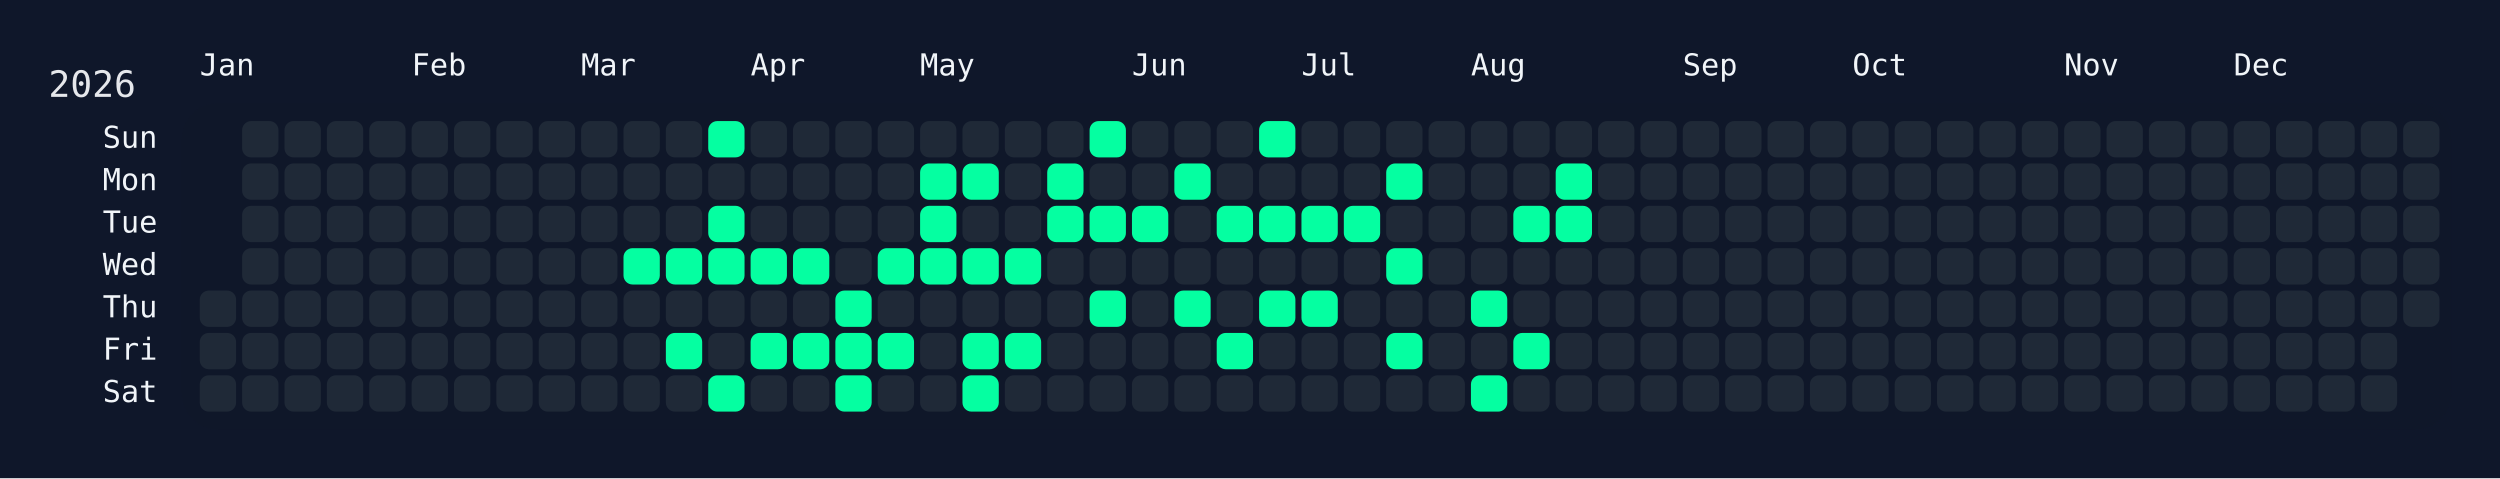
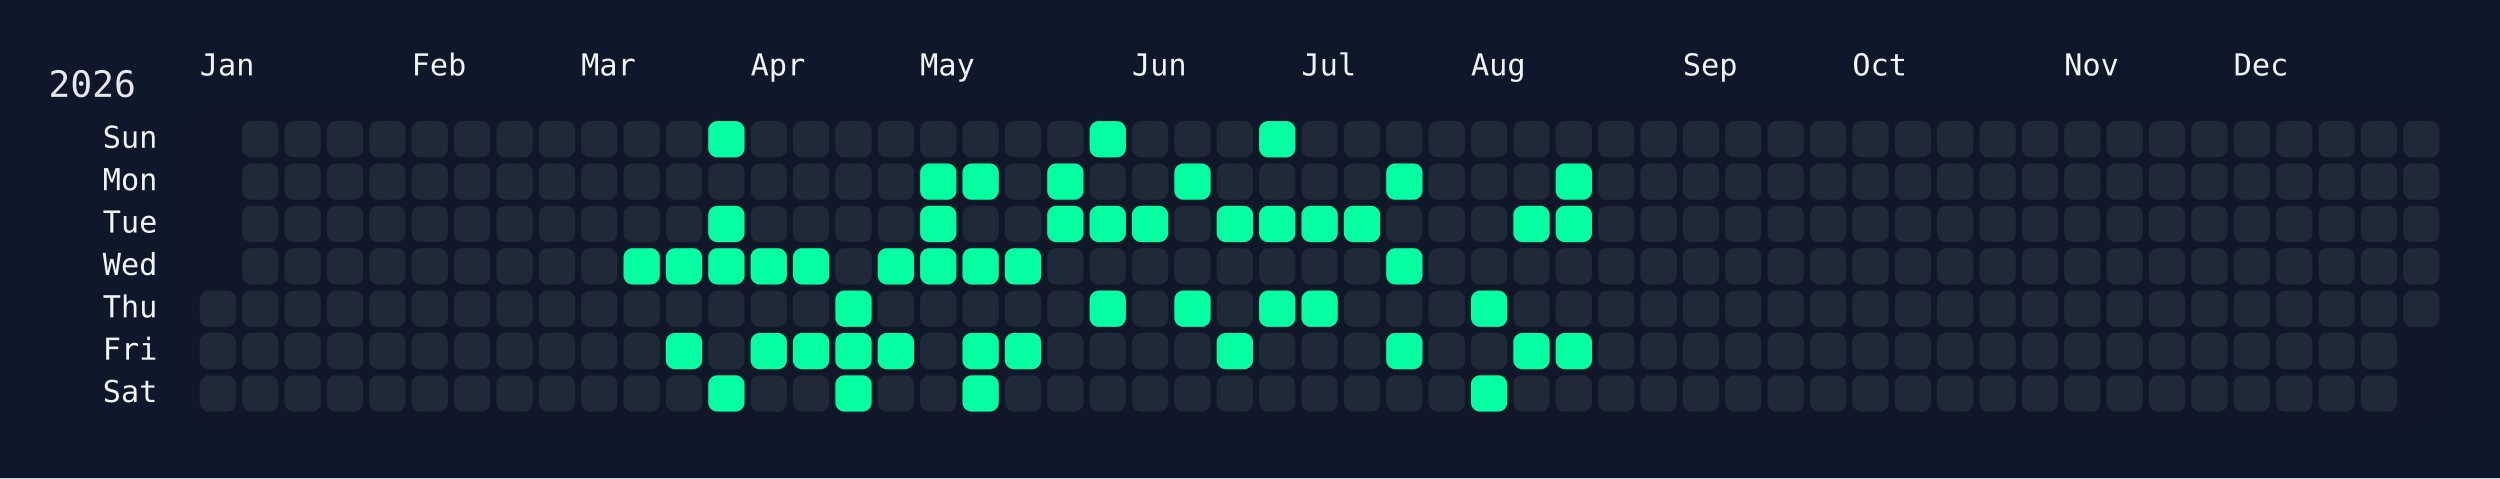
<svg xmlns="http://www.w3.org/2000/svg" width="826" height="158" viewBox="0 0 826 158">
  <rect width="826" height="158" fill="#0f172a" />
  <rect x="60" y="34" width="750" height="108" rx="12" ry="12" fill="rgba(15, 23, 42, 0.8)" />
  <text x="16" y="32" font-size="12" fill="#e5e7eb" font-family="JetBrains Mono, ui-monospace, SFMono-Regular, Menlo, Monaco, Consolas, monospace">2026</text>
  <text x="66" y="18" font-size="10" fill="#f1f5f9" font-family="JetBrains Mono, ui-monospace, SFMono-Regular, Menlo, Monaco, Consolas, monospace" dominant-baseline="hanging">Jan</text>
  <text x="136" y="18" font-size="10" fill="#f1f5f9" font-family="JetBrains Mono, ui-monospace, SFMono-Regular, Menlo, Monaco, Consolas, monospace" dominant-baseline="hanging">Feb</text>
  <text x="192" y="18" font-size="10" fill="#f1f5f9" font-family="JetBrains Mono, ui-monospace, SFMono-Regular, Menlo, Monaco, Consolas, monospace" dominant-baseline="hanging">Mar</text>
  <text x="248" y="18" font-size="10" fill="#f1f5f9" font-family="JetBrains Mono, ui-monospace, SFMono-Regular, Menlo, Monaco, Consolas, monospace" dominant-baseline="hanging">Apr</text>
  <text x="304" y="18" font-size="10" fill="#f1f5f9" font-family="JetBrains Mono, ui-monospace, SFMono-Regular, Menlo, Monaco, Consolas, monospace" dominant-baseline="hanging">May</text>
  <text x="374" y="18" font-size="10" fill="#f1f5f9" font-family="JetBrains Mono, ui-monospace, SFMono-Regular, Menlo, Monaco, Consolas, monospace" dominant-baseline="hanging">Jun</text>
  <text x="430" y="18" font-size="10" fill="#f1f5f9" font-family="JetBrains Mono, ui-monospace, SFMono-Regular, Menlo, Monaco, Consolas, monospace" dominant-baseline="hanging">Jul</text>
  <text x="486" y="18" font-size="10" fill="#f1f5f9" font-family="JetBrains Mono, ui-monospace, SFMono-Regular, Menlo, Monaco, Consolas, monospace" dominant-baseline="hanging">Aug</text>
  <text x="556" y="18" font-size="10" fill="#f1f5f9" font-family="JetBrains Mono, ui-monospace, SFMono-Regular, Menlo, Monaco, Consolas, monospace" dominant-baseline="hanging">Sep</text>
  <text x="612" y="18" font-size="10" fill="#f1f5f9" font-family="JetBrains Mono, ui-monospace, SFMono-Regular, Menlo, Monaco, Consolas, monospace" dominant-baseline="hanging">Oct</text>
  <text x="682" y="18" font-size="10" fill="#f1f5f9" font-family="JetBrains Mono, ui-monospace, SFMono-Regular, Menlo, Monaco, Consolas, monospace" dominant-baseline="hanging">Nov</text>
  <text x="738" y="18" font-size="10" fill="#f1f5f9" font-family="JetBrains Mono, ui-monospace, SFMono-Regular, Menlo, Monaco, Consolas, monospace" dominant-baseline="hanging">Dec</text>
  <text x="52" y="46.0" font-size="10" fill="#f1f5f9" font-family="JetBrains Mono, ui-monospace, SFMono-Regular, Menlo, Monaco, Consolas, monospace" text-anchor="end" dominant-baseline="middle">Sun</text>
  <text x="52" y="60.0" font-size="10" fill="#f1f5f9" font-family="JetBrains Mono, ui-monospace, SFMono-Regular, Menlo, Monaco, Consolas, monospace" text-anchor="end" dominant-baseline="middle">Mon</text>
  <text x="52" y="74.0" font-size="10" fill="#f1f5f9" font-family="JetBrains Mono, ui-monospace, SFMono-Regular, Menlo, Monaco, Consolas, monospace" text-anchor="end" dominant-baseline="middle">Tue</text>
  <text x="52" y="88.0" font-size="10" fill="#f1f5f9" font-family="JetBrains Mono, ui-monospace, SFMono-Regular, Menlo, Monaco, Consolas, monospace" text-anchor="end" dominant-baseline="middle">Wed</text>
  <text x="52" y="102.0" font-size="10" fill="#f1f5f9" font-family="JetBrains Mono, ui-monospace, SFMono-Regular, Menlo, Monaco, Consolas, monospace" text-anchor="end" dominant-baseline="middle">Thu</text>
  <text x="52" y="116.0" font-size="10" fill="#f1f5f9" font-family="JetBrains Mono, ui-monospace, SFMono-Regular, Menlo, Monaco, Consolas, monospace" text-anchor="end" dominant-baseline="middle">Fri</text>
  <text x="52" y="130.0" font-size="10" fill="#f1f5f9" font-family="JetBrains Mono, ui-monospace, SFMono-Regular, Menlo, Monaco, Consolas, monospace" text-anchor="end" dominant-baseline="middle">Sat</text>
  <g transform="translate(66,40)">
    <rect x="0" y="56" width="12" height="12" rx="3" ry="3" fill="#1f2937" data-date="2026-01-01" />
    <rect x="0" y="70" width="12" height="12" rx="3" ry="3" fill="#1f2937" data-date="2026-01-02" />
    <rect x="0" y="84" width="12" height="12" rx="3" ry="3" fill="#1f2937" data-date="2026-01-03" />
    <rect x="14" y="0" width="12" height="12" rx="3" ry="3" fill="#1f2937" data-date="2026-01-04" />
    <rect x="14" y="14" width="12" height="12" rx="3" ry="3" fill="#1f2937" data-date="2026-01-05" />
    <rect x="14" y="28" width="12" height="12" rx="3" ry="3" fill="#1f2937" data-date="2026-01-06" />
    <rect x="14" y="42" width="12" height="12" rx="3" ry="3" fill="#1f2937" data-date="2026-01-07" />
    <rect x="14" y="56" width="12" height="12" rx="3" ry="3" fill="#1f2937" data-date="2026-01-08" />
    <rect x="14" y="70" width="12" height="12" rx="3" ry="3" fill="#1f2937" data-date="2026-01-09" />
    <rect x="14" y="84" width="12" height="12" rx="3" ry="3" fill="#1f2937" data-date="2026-01-10" />
    <rect x="28" y="0" width="12" height="12" rx="3" ry="3" fill="#1f2937" data-date="2026-01-11" />
    <rect x="28" y="14" width="12" height="12" rx="3" ry="3" fill="#1f2937" data-date="2026-01-12" />
    <rect x="28" y="28" width="12" height="12" rx="3" ry="3" fill="#1f2937" data-date="2026-01-13" />
    <rect x="28" y="42" width="12" height="12" rx="3" ry="3" fill="#1f2937" data-date="2026-01-14" />
    <rect x="28" y="56" width="12" height="12" rx="3" ry="3" fill="#1f2937" data-date="2026-01-15" />
    <rect x="28" y="70" width="12" height="12" rx="3" ry="3" fill="#1f2937" data-date="2026-01-16" />
    <rect x="28" y="84" width="12" height="12" rx="3" ry="3" fill="#1f2937" data-date="2026-01-17" />
    <rect x="42" y="0" width="12" height="12" rx="3" ry="3" fill="#1f2937" data-date="2026-01-18" />
    <rect x="42" y="14" width="12" height="12" rx="3" ry="3" fill="#1f2937" data-date="2026-01-19" />
    <rect x="42" y="28" width="12" height="12" rx="3" ry="3" fill="#1f2937" data-date="2026-01-20" />
    <rect x="42" y="42" width="12" height="12" rx="3" ry="3" fill="#1f2937" data-date="2026-01-21" />
    <rect x="42" y="56" width="12" height="12" rx="3" ry="3" fill="#1f2937" data-date="2026-01-22" />
    <rect x="42" y="70" width="12" height="12" rx="3" ry="3" fill="#1f2937" data-date="2026-01-23" />
    <rect x="42" y="84" width="12" height="12" rx="3" ry="3" fill="#1f2937" data-date="2026-01-24" />
    <rect x="56" y="0" width="12" height="12" rx="3" ry="3" fill="#1f2937" data-date="2026-01-25" />
    <rect x="56" y="14" width="12" height="12" rx="3" ry="3" fill="#1f2937" data-date="2026-01-26" />
    <rect x="56" y="28" width="12" height="12" rx="3" ry="3" fill="#1f2937" data-date="2026-01-27" />
    <rect x="56" y="42" width="12" height="12" rx="3" ry="3" fill="#1f2937" data-date="2026-01-28" />
    <rect x="56" y="56" width="12" height="12" rx="3" ry="3" fill="#1f2937" data-date="2026-01-29" />
    <rect x="56" y="70" width="12" height="12" rx="3" ry="3" fill="#1f2937" data-date="2026-01-30" />
    <rect x="56" y="84" width="12" height="12" rx="3" ry="3" fill="#1f2937" data-date="2026-01-31" />
    <rect x="70" y="0" width="12" height="12" rx="3" ry="3" fill="#1f2937" data-date="2026-02-01" />
    <rect x="70" y="14" width="12" height="12" rx="3" ry="3" fill="#1f2937" data-date="2026-02-02" />
    <rect x="70" y="28" width="12" height="12" rx="3" ry="3" fill="#1f2937" data-date="2026-02-03" />
    <rect x="70" y="42" width="12" height="12" rx="3" ry="3" fill="#1f2937" data-date="2026-02-04" />
    <rect x="70" y="56" width="12" height="12" rx="3" ry="3" fill="#1f2937" data-date="2026-02-05" />
    <rect x="70" y="70" width="12" height="12" rx="3" ry="3" fill="#1f2937" data-date="2026-02-06" />
    <rect x="70" y="84" width="12" height="12" rx="3" ry="3" fill="#1f2937" data-date="2026-02-07" />
    <rect x="84" y="0" width="12" height="12" rx="3" ry="3" fill="#1f2937" data-date="2026-02-08" />
    <rect x="84" y="14" width="12" height="12" rx="3" ry="3" fill="#1f2937" data-date="2026-02-09" />
    <rect x="84" y="28" width="12" height="12" rx="3" ry="3" fill="#1f2937" data-date="2026-02-10" />
    <rect x="84" y="42" width="12" height="12" rx="3" ry="3" fill="#1f2937" data-date="2026-02-11" />
    <rect x="84" y="56" width="12" height="12" rx="3" ry="3" fill="#1f2937" data-date="2026-02-12" />
    <rect x="84" y="70" width="12" height="12" rx="3" ry="3" fill="#1f2937" data-date="2026-02-13" />
    <rect x="84" y="84" width="12" height="12" rx="3" ry="3" fill="#1f2937" data-date="2026-02-14" />
    <rect x="98" y="0" width="12" height="12" rx="3" ry="3" fill="#1f2937" data-date="2026-02-15" />
    <rect x="98" y="14" width="12" height="12" rx="3" ry="3" fill="#1f2937" data-date="2026-02-16" />
    <rect x="98" y="28" width="12" height="12" rx="3" ry="3" fill="#1f2937" data-date="2026-02-17" />
    <rect x="98" y="42" width="12" height="12" rx="3" ry="3" fill="#1f2937" data-date="2026-02-18" />
    <rect x="98" y="56" width="12" height="12" rx="3" ry="3" fill="#1f2937" data-date="2026-02-19" />
    <rect x="98" y="70" width="12" height="12" rx="3" ry="3" fill="#1f2937" data-date="2026-02-20" />
    <rect x="98" y="84" width="12" height="12" rx="3" ry="3" fill="#1f2937" data-date="2026-02-21" />
    <rect x="112" y="0" width="12" height="12" rx="3" ry="3" fill="#1f2937" data-date="2026-02-22" />
    <rect x="112" y="14" width="12" height="12" rx="3" ry="3" fill="#1f2937" data-date="2026-02-23" />
    <rect x="112" y="28" width="12" height="12" rx="3" ry="3" fill="#1f2937" data-date="2026-02-24" />
    <rect x="112" y="42" width="12" height="12" rx="3" ry="3" fill="#1f2937" data-date="2026-02-25" />
    <rect x="112" y="56" width="12" height="12" rx="3" ry="3" fill="#1f2937" data-date="2026-02-26" />
    <rect x="112" y="70" width="12" height="12" rx="3" ry="3" fill="#1f2937" data-date="2026-02-27" />
    <rect x="112" y="84" width="12" height="12" rx="3" ry="3" fill="#1f2937" data-date="2026-02-28" />
    <rect x="126" y="0" width="12" height="12" rx="3" ry="3" fill="#1f2937" data-date="2026-03-01" />
    <rect x="126" y="14" width="12" height="12" rx="3" ry="3" fill="#1f2937" data-date="2026-03-02" />
    <rect x="126" y="28" width="12" height="12" rx="3" ry="3" fill="#1f2937" data-date="2026-03-03" />
    <rect x="126" y="42" width="12" height="12" rx="3" ry="3" fill="#1f2937" data-date="2026-03-04" />
    <rect x="126" y="56" width="12" height="12" rx="3" ry="3" fill="#1f2937" data-date="2026-03-05" />
    <rect x="126" y="70" width="12" height="12" rx="3" ry="3" fill="#1f2937" data-date="2026-03-06" />
    <rect x="126" y="84" width="12" height="12" rx="3" ry="3" fill="#1f2937" data-date="2026-03-07" />
    <rect x="140" y="0" width="12" height="12" rx="3" ry="3" fill="#1f2937" data-date="2026-03-08" />
    <rect x="140" y="14" width="12" height="12" rx="3" ry="3" fill="#1f2937" data-date="2026-03-09" />
    <rect x="140" y="28" width="12" height="12" rx="3" ry="3" fill="#1f2937" data-date="2026-03-10" />
    <rect x="140" y="42" width="12" height="12" rx="3" ry="3" fill="#05ffa1" data-date="2026-03-11" />
    <rect x="140" y="56" width="12" height="12" rx="3" ry="3" fill="#1f2937" data-date="2026-03-12" />
    <rect x="140" y="70" width="12" height="12" rx="3" ry="3" fill="#1f2937" data-date="2026-03-13" />
    <rect x="140" y="84" width="12" height="12" rx="3" ry="3" fill="#1f2937" data-date="2026-03-14" />
    <rect x="154" y="0" width="12" height="12" rx="3" ry="3" fill="#1f2937" data-date="2026-03-15" />
    <rect x="154" y="14" width="12" height="12" rx="3" ry="3" fill="#1f2937" data-date="2026-03-16" />
    <rect x="154" y="28" width="12" height="12" rx="3" ry="3" fill="#1f2937" data-date="2026-03-17" />
    <rect x="154" y="42" width="12" height="12" rx="3" ry="3" fill="#05ffa1" data-date="2026-03-18" />
    <rect x="154" y="56" width="12" height="12" rx="3" ry="3" fill="#1f2937" data-date="2026-03-19" />
    <rect x="154" y="70" width="12" height="12" rx="3" ry="3" fill="#05ffa1" data-date="2026-03-20" />
    <rect x="154" y="84" width="12" height="12" rx="3" ry="3" fill="#1f2937" data-date="2026-03-21" />
    <rect x="168" y="0" width="12" height="12" rx="3" ry="3" fill="#05ffa1" data-date="2026-03-22" />
    <rect x="168" y="14" width="12" height="12" rx="3" ry="3" fill="#1f2937" data-date="2026-03-23" />
    <rect x="168" y="28" width="12" height="12" rx="3" ry="3" fill="#05ffa1" data-date="2026-03-24" />
    <rect x="168" y="42" width="12" height="12" rx="3" ry="3" fill="#05ffa1" data-date="2026-03-25" />
    <rect x="168" y="56" width="12" height="12" rx="3" ry="3" fill="#1f2937" data-date="2026-03-26" />
    <rect x="168" y="70" width="12" height="12" rx="3" ry="3" fill="#1f2937" data-date="2026-03-27" />
    <rect x="168" y="84" width="12" height="12" rx="3" ry="3" fill="#05ffa1" data-date="2026-03-28" />
    <rect x="182" y="0" width="12" height="12" rx="3" ry="3" fill="#1f2937" data-date="2026-03-29" />
    <rect x="182" y="14" width="12" height="12" rx="3" ry="3" fill="#1f2937" data-date="2026-03-30" />
    <rect x="182" y="28" width="12" height="12" rx="3" ry="3" fill="#1f2937" data-date="2026-03-31" />
    <rect x="182" y="42" width="12" height="12" rx="3" ry="3" fill="#05ffa1" data-date="2026-04-01" />
    <rect x="182" y="56" width="12" height="12" rx="3" ry="3" fill="#1f2937" data-date="2026-04-02" />
    <rect x="182" y="70" width="12" height="12" rx="3" ry="3" fill="#05ffa1" data-date="2026-04-03" />
    <rect x="182" y="84" width="12" height="12" rx="3" ry="3" fill="#1f2937" data-date="2026-04-04" />
    <rect x="196" y="0" width="12" height="12" rx="3" ry="3" fill="#1f2937" data-date="2026-04-05" />
    <rect x="196" y="14" width="12" height="12" rx="3" ry="3" fill="#1f2937" data-date="2026-04-06" />
    <rect x="196" y="28" width="12" height="12" rx="3" ry="3" fill="#1f2937" data-date="2026-04-07" />
    <rect x="196" y="42" width="12" height="12" rx="3" ry="3" fill="#05ffa1" data-date="2026-04-08" />
    <rect x="196" y="56" width="12" height="12" rx="3" ry="3" fill="#1f2937" data-date="2026-04-09" />
    <rect x="196" y="70" width="12" height="12" rx="3" ry="3" fill="#05ffa1" data-date="2026-04-10" />
    <rect x="196" y="84" width="12" height="12" rx="3" ry="3" fill="#1f2937" data-date="2026-04-11" />
    <rect x="210" y="0" width="12" height="12" rx="3" ry="3" fill="#1f2937" data-date="2026-04-12" />
    <rect x="210" y="14" width="12" height="12" rx="3" ry="3" fill="#1f2937" data-date="2026-04-13" />
    <rect x="210" y="28" width="12" height="12" rx="3" ry="3" fill="#1f2937" data-date="2026-04-14" />
    <rect x="210" y="42" width="12" height="12" rx="3" ry="3" fill="#1f2937" data-date="2026-04-15" />
    <rect x="210" y="56" width="12" height="12" rx="3" ry="3" fill="#05ffa1" data-date="2026-04-16" />
    <rect x="210" y="70" width="12" height="12" rx="3" ry="3" fill="#05ffa1" data-date="2026-04-17" />
    <rect x="210" y="84" width="12" height="12" rx="3" ry="3" fill="#05ffa1" data-date="2026-04-18" />
    <rect x="224" y="0" width="12" height="12" rx="3" ry="3" fill="#1f2937" data-date="2026-04-19" />
    <rect x="224" y="14" width="12" height="12" rx="3" ry="3" fill="#1f2937" data-date="2026-04-20" />
    <rect x="224" y="28" width="12" height="12" rx="3" ry="3" fill="#1f2937" data-date="2026-04-21" />
    <rect x="224" y="42" width="12" height="12" rx="3" ry="3" fill="#05ffa1" data-date="2026-04-22" />
    <rect x="224" y="56" width="12" height="12" rx="3" ry="3" fill="#1f2937" data-date="2026-04-23" />
    <rect x="224" y="70" width="12" height="12" rx="3" ry="3" fill="#05ffa1" data-date="2026-04-24" />
    <rect x="224" y="84" width="12" height="12" rx="3" ry="3" fill="#1f2937" data-date="2026-04-25" />
    <rect x="238" y="0" width="12" height="12" rx="3" ry="3" fill="#1f2937" data-date="2026-04-26" />
    <rect x="238" y="14" width="12" height="12" rx="3" ry="3" fill="#05ffa1" data-date="2026-04-27" />
    <rect x="238" y="28" width="12" height="12" rx="3" ry="3" fill="#05ffa1" data-date="2026-04-28" />
    <rect x="238" y="42" width="12" height="12" rx="3" ry="3" fill="#05ffa1" data-date="2026-04-29" />
    <rect x="238" y="56" width="12" height="12" rx="3" ry="3" fill="#1f2937" data-date="2026-04-30" />
    <rect x="238" y="70" width="12" height="12" rx="3" ry="3" fill="#1f2937" data-date="2026-05-01" />
    <rect x="238" y="84" width="12" height="12" rx="3" ry="3" fill="#1f2937" data-date="2026-05-02" />
    <rect x="252" y="0" width="12" height="12" rx="3" ry="3" fill="#1f2937" data-date="2026-05-03" />
    <rect x="252" y="14" width="12" height="12" rx="3" ry="3" fill="#05ffa1" data-date="2026-05-04" />
    <rect x="252" y="28" width="12" height="12" rx="3" ry="3" fill="#1f2937" data-date="2026-05-05" />
    <rect x="252" y="42" width="12" height="12" rx="3" ry="3" fill="#05ffa1" data-date="2026-05-06" />
    <rect x="252" y="56" width="12" height="12" rx="3" ry="3" fill="#1f2937" data-date="2026-05-07" />
    <rect x="252" y="70" width="12" height="12" rx="3" ry="3" fill="#05ffa1" data-date="2026-05-08" />
    <rect x="252" y="84" width="12" height="12" rx="3" ry="3" fill="#05ffa1" data-date="2026-05-09" />
    <rect x="266" y="0" width="12" height="12" rx="3" ry="3" fill="#1f2937" data-date="2026-05-10" />
    <rect x="266" y="14" width="12" height="12" rx="3" ry="3" fill="#1f2937" data-date="2026-05-11" />
    <rect x="266" y="28" width="12" height="12" rx="3" ry="3" fill="#1f2937" data-date="2026-05-12" />
    <rect x="266" y="42" width="12" height="12" rx="3" ry="3" fill="#05ffa1" data-date="2026-05-13" />
    <rect x="266" y="56" width="12" height="12" rx="3" ry="3" fill="#1f2937" data-date="2026-05-14" />
    <rect x="266" y="70" width="12" height="12" rx="3" ry="3" fill="#05ffa1" data-date="2026-05-15" />
    <rect x="266" y="84" width="12" height="12" rx="3" ry="3" fill="#1f2937" data-date="2026-05-16" />
    <rect x="280" y="0" width="12" height="12" rx="3" ry="3" fill="#1f2937" data-date="2026-05-17" />
    <rect x="280" y="14" width="12" height="12" rx="3" ry="3" fill="#05ffa1" data-date="2026-05-18" />
    <rect x="280" y="28" width="12" height="12" rx="3" ry="3" fill="#05ffa1" data-date="2026-05-19" />
    <rect x="280" y="42" width="12" height="12" rx="3" ry="3" fill="#1f2937" data-date="2026-05-20" />
    <rect x="280" y="56" width="12" height="12" rx="3" ry="3" fill="#1f2937" data-date="2026-05-21" />
    <rect x="280" y="70" width="12" height="12" rx="3" ry="3" fill="#1f2937" data-date="2026-05-22" />
    <rect x="280" y="84" width="12" height="12" rx="3" ry="3" fill="#1f2937" data-date="2026-05-23" />
    <rect x="294" y="0" width="12" height="12" rx="3" ry="3" fill="#05ffa1" data-date="2026-05-24" />
    <rect x="294" y="14" width="12" height="12" rx="3" ry="3" fill="#1f2937" data-date="2026-05-25" />
    <rect x="294" y="28" width="12" height="12" rx="3" ry="3" fill="#05ffa1" data-date="2026-05-26" />
    <rect x="294" y="42" width="12" height="12" rx="3" ry="3" fill="#1f2937" data-date="2026-05-27" />
    <rect x="294" y="56" width="12" height="12" rx="3" ry="3" fill="#05ffa1" data-date="2026-05-28" />
    <rect x="294" y="70" width="12" height="12" rx="3" ry="3" fill="#1f2937" data-date="2026-05-29" />
    <rect x="294" y="84" width="12" height="12" rx="3" ry="3" fill="#1f2937" data-date="2026-05-30" />
    <rect x="308" y="0" width="12" height="12" rx="3" ry="3" fill="#1f2937" data-date="2026-05-31" />
    <rect x="308" y="14" width="12" height="12" rx="3" ry="3" fill="#1f2937" data-date="2026-06-01" />
    <rect x="308" y="28" width="12" height="12" rx="3" ry="3" fill="#05ffa1" data-date="2026-06-02" />
    <rect x="308" y="42" width="12" height="12" rx="3" ry="3" fill="#1f2937" data-date="2026-06-03" />
    <rect x="308" y="56" width="12" height="12" rx="3" ry="3" fill="#1f2937" data-date="2026-06-04" />
    <rect x="308" y="70" width="12" height="12" rx="3" ry="3" fill="#1f2937" data-date="2026-06-05" />
    <rect x="308" y="84" width="12" height="12" rx="3" ry="3" fill="#1f2937" data-date="2026-06-06" />
    <rect x="322" y="0" width="12" height="12" rx="3" ry="3" fill="#1f2937" data-date="2026-06-07" />
    <rect x="322" y="14" width="12" height="12" rx="3" ry="3" fill="#05ffa1" data-date="2026-06-08" />
    <rect x="322" y="28" width="12" height="12" rx="3" ry="3" fill="#1f2937" data-date="2026-06-09" />
    <rect x="322" y="42" width="12" height="12" rx="3" ry="3" fill="#1f2937" data-date="2026-06-10" />
    <rect x="322" y="56" width="12" height="12" rx="3" ry="3" fill="#05ffa1" data-date="2026-06-11" />
    <rect x="322" y="70" width="12" height="12" rx="3" ry="3" fill="#1f2937" data-date="2026-06-12" />
    <rect x="322" y="84" width="12" height="12" rx="3" ry="3" fill="#1f2937" data-date="2026-06-13" />
    <rect x="336" y="0" width="12" height="12" rx="3" ry="3" fill="#1f2937" data-date="2026-06-14" />
    <rect x="336" y="14" width="12" height="12" rx="3" ry="3" fill="#1f2937" data-date="2026-06-15" />
    <rect x="336" y="28" width="12" height="12" rx="3" ry="3" fill="#05ffa1" data-date="2026-06-16" />
    <rect x="336" y="42" width="12" height="12" rx="3" ry="3" fill="#1f2937" data-date="2026-06-17" />
    <rect x="336" y="56" width="12" height="12" rx="3" ry="3" fill="#1f2937" data-date="2026-06-18" />
    <rect x="336" y="70" width="12" height="12" rx="3" ry="3" fill="#05ffa1" data-date="2026-06-19" />
    <rect x="336" y="84" width="12" height="12" rx="3" ry="3" fill="#1f2937" data-date="2026-06-20" />
    <rect x="350" y="0" width="12" height="12" rx="3" ry="3" fill="#05ffa1" data-date="2026-06-21" />
    <rect x="350" y="14" width="12" height="12" rx="3" ry="3" fill="#1f2937" data-date="2026-06-22" />
    <rect x="350" y="28" width="12" height="12" rx="3" ry="3" fill="#05ffa1" data-date="2026-06-23" />
    <rect x="350" y="42" width="12" height="12" rx="3" ry="3" fill="#1f2937" data-date="2026-06-24" />
    <rect x="350" y="56" width="12" height="12" rx="3" ry="3" fill="#05ffa1" data-date="2026-06-25" />
    <rect x="350" y="70" width="12" height="12" rx="3" ry="3" fill="#1f2937" data-date="2026-06-26" />
    <rect x="350" y="84" width="12" height="12" rx="3" ry="3" fill="#1f2937" data-date="2026-06-27" />
    <rect x="364" y="0" width="12" height="12" rx="3" ry="3" fill="#1f2937" data-date="2026-06-28" />
    <rect x="364" y="14" width="12" height="12" rx="3" ry="3" fill="#1f2937" data-date="2026-06-29" />
    <rect x="364" y="28" width="12" height="12" rx="3" ry="3" fill="#05ffa1" data-date="2026-06-30" />
    <rect x="364" y="42" width="12" height="12" rx="3" ry="3" fill="#1f2937" data-date="2026-07-01" />
    <rect x="364" y="56" width="12" height="12" rx="3" ry="3" fill="#05ffa1" data-date="2026-07-02" />
    <rect x="364" y="70" width="12" height="12" rx="3" ry="3" fill="#1f2937" data-date="2026-07-03" />
    <rect x="364" y="84" width="12" height="12" rx="3" ry="3" fill="#1f2937" data-date="2026-07-04" />
    <rect x="378" y="0" width="12" height="12" rx="3" ry="3" fill="#1f2937" data-date="2026-07-05" />
    <rect x="378" y="14" width="12" height="12" rx="3" ry="3" fill="#1f2937" data-date="2026-07-06" />
    <rect x="378" y="28" width="12" height="12" rx="3" ry="3" fill="#05ffa1" data-date="2026-07-07" />
    <rect x="378" y="42" width="12" height="12" rx="3" ry="3" fill="#1f2937" data-date="2026-07-08" />
    <rect x="378" y="56" width="12" height="12" rx="3" ry="3" fill="#1f2937" data-date="2026-07-09" />
    <rect x="378" y="70" width="12" height="12" rx="3" ry="3" fill="#1f2937" data-date="2026-07-10" />
    <rect x="378" y="84" width="12" height="12" rx="3" ry="3" fill="#1f2937" data-date="2026-07-11" />
    <rect x="392" y="0" width="12" height="12" rx="3" ry="3" fill="#1f2937" data-date="2026-07-12" />
    <rect x="392" y="14" width="12" height="12" rx="3" ry="3" fill="#05ffa1" data-date="2026-07-13" />
    <rect x="392" y="28" width="12" height="12" rx="3" ry="3" fill="#1f2937" data-date="2026-07-14" />
    <rect x="392" y="42" width="12" height="12" rx="3" ry="3" fill="#05ffa1" data-date="2026-07-15" />
    <rect x="392" y="56" width="12" height="12" rx="3" ry="3" fill="#1f2937" data-date="2026-07-16" />
    <rect x="392" y="70" width="12" height="12" rx="3" ry="3" fill="#05ffa1" data-date="2026-07-17" />
    <rect x="392" y="84" width="12" height="12" rx="3" ry="3" fill="#1f2937" data-date="2026-07-18" />
    <rect x="406" y="0" width="12" height="12" rx="3" ry="3" fill="#1f2937" data-date="2026-07-19" />
    <rect x="406" y="14" width="12" height="12" rx="3" ry="3" fill="#1f2937" data-date="2026-07-20" />
    <rect x="406" y="28" width="12" height="12" rx="3" ry="3" fill="#1f2937" data-date="2026-07-21" />
    <rect x="406" y="42" width="12" height="12" rx="3" ry="3" fill="#1f2937" data-date="2026-07-22" />
    <rect x="406" y="56" width="12" height="12" rx="3" ry="3" fill="#1f2937" data-date="2026-07-23" />
    <rect x="406" y="70" width="12" height="12" rx="3" ry="3" fill="#1f2937" data-date="2026-07-24" />
    <rect x="406" y="84" width="12" height="12" rx="3" ry="3" fill="#1f2937" data-date="2026-07-25" />
    <rect x="420" y="0" width="12" height="12" rx="3" ry="3" fill="#1f2937" data-date="2026-07-26" />
    <rect x="420" y="14" width="12" height="12" rx="3" ry="3" fill="#1f2937" data-date="2026-07-27" />
    <rect x="420" y="28" width="12" height="12" rx="3" ry="3" fill="#1f2937" data-date="2026-07-28" />
    <rect x="420" y="42" width="12" height="12" rx="3" ry="3" fill="#1f2937" data-date="2026-07-29" />
    <rect x="420" y="56" width="12" height="12" rx="3" ry="3" fill="#05ffa1" data-date="2026-07-30" />
    <rect x="420" y="70" width="12" height="12" rx="3" ry="3" fill="#1f2937" data-date="2026-07-31" />
    <rect x="420" y="84" width="12" height="12" rx="3" ry="3" fill="#05ffa1" data-date="2026-08-01" />
    <rect x="434" y="0" width="12" height="12" rx="3" ry="3" fill="#1f2937" data-date="2026-08-02" />
    <rect x="434" y="14" width="12" height="12" rx="3" ry="3" fill="#1f2937" data-date="2026-08-03" />
    <rect x="434" y="28" width="12" height="12" rx="3" ry="3" fill="#05ffa1" data-date="2026-08-04" />
    <rect x="434" y="42" width="12" height="12" rx="3" ry="3" fill="#1f2937" data-date="2026-08-05" />
    <rect x="434" y="56" width="12" height="12" rx="3" ry="3" fill="#1f2937" data-date="2026-08-06" />
    <rect x="434" y="70" width="12" height="12" rx="3" ry="3" fill="#05ffa1" data-date="2026-08-07" />
    <rect x="434" y="84" width="12" height="12" rx="3" ry="3" fill="#1f2937" data-date="2026-08-08" />
    <rect x="448" y="0" width="12" height="12" rx="3" ry="3" fill="#1f2937" data-date="2026-08-09" />
    <rect x="448" y="14" width="12" height="12" rx="3" ry="3" fill="#05ffa1" data-date="2026-08-10" />
    <rect x="448" y="28" width="12" height="12" rx="3" ry="3" fill="#05ffa1" data-date="2026-08-11" />
    <rect x="448" y="42" width="12" height="12" rx="3" ry="3" fill="#1f2937" data-date="2026-08-12" />
    <rect x="448" y="56" width="12" height="12" rx="3" ry="3" fill="#1f2937" data-date="2026-08-13" />
-     <rect x="448" y="70" width="12" height="12" rx="3" ry="3" fill="#1f2937" data-date="2026-08-14" />
+     <rect x="448" y="70" width="12" height="12" rx="3" ry="3" fill="#05ffa1" data-date="2026-08-14" />
    <rect x="448" y="84" width="12" height="12" rx="3" ry="3" fill="#1f2937" data-date="2026-08-15" />
    <rect x="462" y="0" width="12" height="12" rx="3" ry="3" fill="#1f2937" data-date="2026-08-16" />
    <rect x="462" y="14" width="12" height="12" rx="3" ry="3" fill="#1f2937" data-date="2026-08-17" />
    <rect x="462" y="28" width="12" height="12" rx="3" ry="3" fill="#1f2937" data-date="2026-08-18" />
    <rect x="462" y="42" width="12" height="12" rx="3" ry="3" fill="#1f2937" data-date="2026-08-19" />
    <rect x="462" y="56" width="12" height="12" rx="3" ry="3" fill="#1f2937" data-date="2026-08-20" />
    <rect x="462" y="70" width="12" height="12" rx="3" ry="3" fill="#1f2937" data-date="2026-08-21" />
    <rect x="462" y="84" width="12" height="12" rx="3" ry="3" fill="#1f2937" data-date="2026-08-22" />
    <rect x="476" y="0" width="12" height="12" rx="3" ry="3" fill="#1f2937" data-date="2026-08-23" />
    <rect x="476" y="14" width="12" height="12" rx="3" ry="3" fill="#1f2937" data-date="2026-08-24" />
    <rect x="476" y="28" width="12" height="12" rx="3" ry="3" fill="#1f2937" data-date="2026-08-25" />
    <rect x="476" y="42" width="12" height="12" rx="3" ry="3" fill="#1f2937" data-date="2026-08-26" />
    <rect x="476" y="56" width="12" height="12" rx="3" ry="3" fill="#1f2937" data-date="2026-08-27" />
    <rect x="476" y="70" width="12" height="12" rx="3" ry="3" fill="#1f2937" data-date="2026-08-28" />
    <rect x="476" y="84" width="12" height="12" rx="3" ry="3" fill="#1f2937" data-date="2026-08-29" />
    <rect x="490" y="0" width="12" height="12" rx="3" ry="3" fill="#1f2937" data-date="2026-08-30" />
    <rect x="490" y="14" width="12" height="12" rx="3" ry="3" fill="#1f2937" data-date="2026-08-31" />
    <rect x="490" y="28" width="12" height="12" rx="3" ry="3" fill="#1f2937" data-date="2026-09-01" />
    <rect x="490" y="42" width="12" height="12" rx="3" ry="3" fill="#1f2937" data-date="2026-09-02" />
    <rect x="490" y="56" width="12" height="12" rx="3" ry="3" fill="#1f2937" data-date="2026-09-03" />
    <rect x="490" y="70" width="12" height="12" rx="3" ry="3" fill="#1f2937" data-date="2026-09-04" />
    <rect x="490" y="84" width="12" height="12" rx="3" ry="3" fill="#1f2937" data-date="2026-09-05" />
    <rect x="504" y="0" width="12" height="12" rx="3" ry="3" fill="#1f2937" data-date="2026-09-06" />
    <rect x="504" y="14" width="12" height="12" rx="3" ry="3" fill="#1f2937" data-date="2026-09-07" />
    <rect x="504" y="28" width="12" height="12" rx="3" ry="3" fill="#1f2937" data-date="2026-09-08" />
    <rect x="504" y="42" width="12" height="12" rx="3" ry="3" fill="#1f2937" data-date="2026-09-09" />
    <rect x="504" y="56" width="12" height="12" rx="3" ry="3" fill="#1f2937" data-date="2026-09-10" />
    <rect x="504" y="70" width="12" height="12" rx="3" ry="3" fill="#1f2937" data-date="2026-09-11" />
    <rect x="504" y="84" width="12" height="12" rx="3" ry="3" fill="#1f2937" data-date="2026-09-12" />
    <rect x="518" y="0" width="12" height="12" rx="3" ry="3" fill="#1f2937" data-date="2026-09-13" />
    <rect x="518" y="14" width="12" height="12" rx="3" ry="3" fill="#1f2937" data-date="2026-09-14" />
    <rect x="518" y="28" width="12" height="12" rx="3" ry="3" fill="#1f2937" data-date="2026-09-15" />
    <rect x="518" y="42" width="12" height="12" rx="3" ry="3" fill="#1f2937" data-date="2026-09-16" />
    <rect x="518" y="56" width="12" height="12" rx="3" ry="3" fill="#1f2937" data-date="2026-09-17" />
    <rect x="518" y="70" width="12" height="12" rx="3" ry="3" fill="#1f2937" data-date="2026-09-18" />
    <rect x="518" y="84" width="12" height="12" rx="3" ry="3" fill="#1f2937" data-date="2026-09-19" />
    <rect x="532" y="0" width="12" height="12" rx="3" ry="3" fill="#1f2937" data-date="2026-09-20" />
    <rect x="532" y="14" width="12" height="12" rx="3" ry="3" fill="#1f2937" data-date="2026-09-21" />
    <rect x="532" y="28" width="12" height="12" rx="3" ry="3" fill="#1f2937" data-date="2026-09-22" />
    <rect x="532" y="42" width="12" height="12" rx="3" ry="3" fill="#1f2937" data-date="2026-09-23" />
    <rect x="532" y="56" width="12" height="12" rx="3" ry="3" fill="#1f2937" data-date="2026-09-24" />
    <rect x="532" y="70" width="12" height="12" rx="3" ry="3" fill="#1f2937" data-date="2026-09-25" />
    <rect x="532" y="84" width="12" height="12" rx="3" ry="3" fill="#1f2937" data-date="2026-09-26" />
    <rect x="546" y="0" width="12" height="12" rx="3" ry="3" fill="#1f2937" data-date="2026-09-27" />
    <rect x="546" y="14" width="12" height="12" rx="3" ry="3" fill="#1f2937" data-date="2026-09-28" />
    <rect x="546" y="28" width="12" height="12" rx="3" ry="3" fill="#1f2937" data-date="2026-09-29" />
    <rect x="546" y="42" width="12" height="12" rx="3" ry="3" fill="#1f2937" data-date="2026-09-30" />
    <rect x="546" y="56" width="12" height="12" rx="3" ry="3" fill="#1f2937" data-date="2026-10-01" />
    <rect x="546" y="70" width="12" height="12" rx="3" ry="3" fill="#1f2937" data-date="2026-10-02" />
    <rect x="546" y="84" width="12" height="12" rx="3" ry="3" fill="#1f2937" data-date="2026-10-03" />
    <rect x="560" y="0" width="12" height="12" rx="3" ry="3" fill="#1f2937" data-date="2026-10-04" />
    <rect x="560" y="14" width="12" height="12" rx="3" ry="3" fill="#1f2937" data-date="2026-10-05" />
    <rect x="560" y="28" width="12" height="12" rx="3" ry="3" fill="#1f2937" data-date="2026-10-06" />
    <rect x="560" y="42" width="12" height="12" rx="3" ry="3" fill="#1f2937" data-date="2026-10-07" />
    <rect x="560" y="56" width="12" height="12" rx="3" ry="3" fill="#1f2937" data-date="2026-10-08" />
    <rect x="560" y="70" width="12" height="12" rx="3" ry="3" fill="#1f2937" data-date="2026-10-09" />
    <rect x="560" y="84" width="12" height="12" rx="3" ry="3" fill="#1f2937" data-date="2026-10-10" />
    <rect x="574" y="0" width="12" height="12" rx="3" ry="3" fill="#1f2937" data-date="2026-10-11" />
    <rect x="574" y="14" width="12" height="12" rx="3" ry="3" fill="#1f2937" data-date="2026-10-12" />
    <rect x="574" y="28" width="12" height="12" rx="3" ry="3" fill="#1f2937" data-date="2026-10-13" />
    <rect x="574" y="42" width="12" height="12" rx="3" ry="3" fill="#1f2937" data-date="2026-10-14" />
    <rect x="574" y="56" width="12" height="12" rx="3" ry="3" fill="#1f2937" data-date="2026-10-15" />
    <rect x="574" y="70" width="12" height="12" rx="3" ry="3" fill="#1f2937" data-date="2026-10-16" />
    <rect x="574" y="84" width="12" height="12" rx="3" ry="3" fill="#1f2937" data-date="2026-10-17" />
    <rect x="588" y="0" width="12" height="12" rx="3" ry="3" fill="#1f2937" data-date="2026-10-18" />
    <rect x="588" y="14" width="12" height="12" rx="3" ry="3" fill="#1f2937" data-date="2026-10-19" />
    <rect x="588" y="28" width="12" height="12" rx="3" ry="3" fill="#1f2937" data-date="2026-10-20" />
    <rect x="588" y="42" width="12" height="12" rx="3" ry="3" fill="#1f2937" data-date="2026-10-21" />
    <rect x="588" y="56" width="12" height="12" rx="3" ry="3" fill="#1f2937" data-date="2026-10-22" />
    <rect x="588" y="70" width="12" height="12" rx="3" ry="3" fill="#1f2937" data-date="2026-10-23" />
    <rect x="588" y="84" width="12" height="12" rx="3" ry="3" fill="#1f2937" data-date="2026-10-24" />
    <rect x="602" y="0" width="12" height="12" rx="3" ry="3" fill="#1f2937" data-date="2026-10-25" />
    <rect x="602" y="14" width="12" height="12" rx="3" ry="3" fill="#1f2937" data-date="2026-10-26" />
    <rect x="602" y="28" width="12" height="12" rx="3" ry="3" fill="#1f2937" data-date="2026-10-27" />
    <rect x="602" y="42" width="12" height="12" rx="3" ry="3" fill="#1f2937" data-date="2026-10-28" />
    <rect x="602" y="56" width="12" height="12" rx="3" ry="3" fill="#1f2937" data-date="2026-10-29" />
    <rect x="602" y="70" width="12" height="12" rx="3" ry="3" fill="#1f2937" data-date="2026-10-30" />
    <rect x="602" y="84" width="12" height="12" rx="3" ry="3" fill="#1f2937" data-date="2026-10-31" />
    <rect x="616" y="0" width="12" height="12" rx="3" ry="3" fill="#1f2937" data-date="2026-11-01" />
    <rect x="616" y="14" width="12" height="12" rx="3" ry="3" fill="#1f2937" data-date="2026-11-02" />
    <rect x="616" y="28" width="12" height="12" rx="3" ry="3" fill="#1f2937" data-date="2026-11-03" />
    <rect x="616" y="42" width="12" height="12" rx="3" ry="3" fill="#1f2937" data-date="2026-11-04" />
    <rect x="616" y="56" width="12" height="12" rx="3" ry="3" fill="#1f2937" data-date="2026-11-05" />
    <rect x="616" y="70" width="12" height="12" rx="3" ry="3" fill="#1f2937" data-date="2026-11-06" />
    <rect x="616" y="84" width="12" height="12" rx="3" ry="3" fill="#1f2937" data-date="2026-11-07" />
    <rect x="630" y="0" width="12" height="12" rx="3" ry="3" fill="#1f2937" data-date="2026-11-08" />
    <rect x="630" y="14" width="12" height="12" rx="3" ry="3" fill="#1f2937" data-date="2026-11-09" />
    <rect x="630" y="28" width="12" height="12" rx="3" ry="3" fill="#1f2937" data-date="2026-11-10" />
    <rect x="630" y="42" width="12" height="12" rx="3" ry="3" fill="#1f2937" data-date="2026-11-11" />
    <rect x="630" y="56" width="12" height="12" rx="3" ry="3" fill="#1f2937" data-date="2026-11-12" />
    <rect x="630" y="70" width="12" height="12" rx="3" ry="3" fill="#1f2937" data-date="2026-11-13" />
    <rect x="630" y="84" width="12" height="12" rx="3" ry="3" fill="#1f2937" data-date="2026-11-14" />
    <rect x="644" y="0" width="12" height="12" rx="3" ry="3" fill="#1f2937" data-date="2026-11-15" />
    <rect x="644" y="14" width="12" height="12" rx="3" ry="3" fill="#1f2937" data-date="2026-11-16" />
    <rect x="644" y="28" width="12" height="12" rx="3" ry="3" fill="#1f2937" data-date="2026-11-17" />
    <rect x="644" y="42" width="12" height="12" rx="3" ry="3" fill="#1f2937" data-date="2026-11-18" />
    <rect x="644" y="56" width="12" height="12" rx="3" ry="3" fill="#1f2937" data-date="2026-11-19" />
    <rect x="644" y="70" width="12" height="12" rx="3" ry="3" fill="#1f2937" data-date="2026-11-20" />
    <rect x="644" y="84" width="12" height="12" rx="3" ry="3" fill="#1f2937" data-date="2026-11-21" />
    <rect x="658" y="0" width="12" height="12" rx="3" ry="3" fill="#1f2937" data-date="2026-11-22" />
    <rect x="658" y="14" width="12" height="12" rx="3" ry="3" fill="#1f2937" data-date="2026-11-23" />
    <rect x="658" y="28" width="12" height="12" rx="3" ry="3" fill="#1f2937" data-date="2026-11-24" />
    <rect x="658" y="42" width="12" height="12" rx="3" ry="3" fill="#1f2937" data-date="2026-11-25" />
    <rect x="658" y="56" width="12" height="12" rx="3" ry="3" fill="#1f2937" data-date="2026-11-26" />
    <rect x="658" y="70" width="12" height="12" rx="3" ry="3" fill="#1f2937" data-date="2026-11-27" />
    <rect x="658" y="84" width="12" height="12" rx="3" ry="3" fill="#1f2937" data-date="2026-11-28" />
    <rect x="672" y="0" width="12" height="12" rx="3" ry="3" fill="#1f2937" data-date="2026-11-29" />
    <rect x="672" y="14" width="12" height="12" rx="3" ry="3" fill="#1f2937" data-date="2026-11-30" />
    <rect x="672" y="28" width="12" height="12" rx="3" ry="3" fill="#1f2937" data-date="2026-12-01" />
    <rect x="672" y="42" width="12" height="12" rx="3" ry="3" fill="#1f2937" data-date="2026-12-02" />
    <rect x="672" y="56" width="12" height="12" rx="3" ry="3" fill="#1f2937" data-date="2026-12-03" />
    <rect x="672" y="70" width="12" height="12" rx="3" ry="3" fill="#1f2937" data-date="2026-12-04" />
    <rect x="672" y="84" width="12" height="12" rx="3" ry="3" fill="#1f2937" data-date="2026-12-05" />
    <rect x="686" y="0" width="12" height="12" rx="3" ry="3" fill="#1f2937" data-date="2026-12-06" />
    <rect x="686" y="14" width="12" height="12" rx="3" ry="3" fill="#1f2937" data-date="2026-12-07" />
    <rect x="686" y="28" width="12" height="12" rx="3" ry="3" fill="#1f2937" data-date="2026-12-08" />
    <rect x="686" y="42" width="12" height="12" rx="3" ry="3" fill="#1f2937" data-date="2026-12-09" />
    <rect x="686" y="56" width="12" height="12" rx="3" ry="3" fill="#1f2937" data-date="2026-12-10" />
    <rect x="686" y="70" width="12" height="12" rx="3" ry="3" fill="#1f2937" data-date="2026-12-11" />
    <rect x="686" y="84" width="12" height="12" rx="3" ry="3" fill="#1f2937" data-date="2026-12-12" />
    <rect x="700" y="0" width="12" height="12" rx="3" ry="3" fill="#1f2937" data-date="2026-12-13" />
    <rect x="700" y="14" width="12" height="12" rx="3" ry="3" fill="#1f2937" data-date="2026-12-14" />
    <rect x="700" y="28" width="12" height="12" rx="3" ry="3" fill="#1f2937" data-date="2026-12-15" />
    <rect x="700" y="42" width="12" height="12" rx="3" ry="3" fill="#1f2937" data-date="2026-12-16" />
    <rect x="700" y="56" width="12" height="12" rx="3" ry="3" fill="#1f2937" data-date="2026-12-17" />
    <rect x="700" y="70" width="12" height="12" rx="3" ry="3" fill="#1f2937" data-date="2026-12-18" />
    <rect x="700" y="84" width="12" height="12" rx="3" ry="3" fill="#1f2937" data-date="2026-12-19" />
    <rect x="714" y="0" width="12" height="12" rx="3" ry="3" fill="#1f2937" data-date="2026-12-20" />
    <rect x="714" y="14" width="12" height="12" rx="3" ry="3" fill="#1f2937" data-date="2026-12-21" />
    <rect x="714" y="28" width="12" height="12" rx="3" ry="3" fill="#1f2937" data-date="2026-12-22" />
    <rect x="714" y="42" width="12" height="12" rx="3" ry="3" fill="#1f2937" data-date="2026-12-23" />
    <rect x="714" y="56" width="12" height="12" rx="3" ry="3" fill="#1f2937" data-date="2026-12-24" />
    <rect x="714" y="70" width="12" height="12" rx="3" ry="3" fill="#1f2937" data-date="2026-12-25" />
    <rect x="714" y="84" width="12" height="12" rx="3" ry="3" fill="#1f2937" data-date="2026-12-26" />
    <rect x="728" y="0" width="12" height="12" rx="3" ry="3" fill="#1f2937" data-date="2026-12-27" />
    <rect x="728" y="14" width="12" height="12" rx="3" ry="3" fill="#1f2937" data-date="2026-12-28" />
    <rect x="728" y="28" width="12" height="12" rx="3" ry="3" fill="#1f2937" data-date="2026-12-29" />
    <rect x="728" y="42" width="12" height="12" rx="3" ry="3" fill="#1f2937" data-date="2026-12-30" />
    <rect x="728" y="56" width="12" height="12" rx="3" ry="3" fill="#1f2937" data-date="2026-12-31" />
  </g>
</svg>
